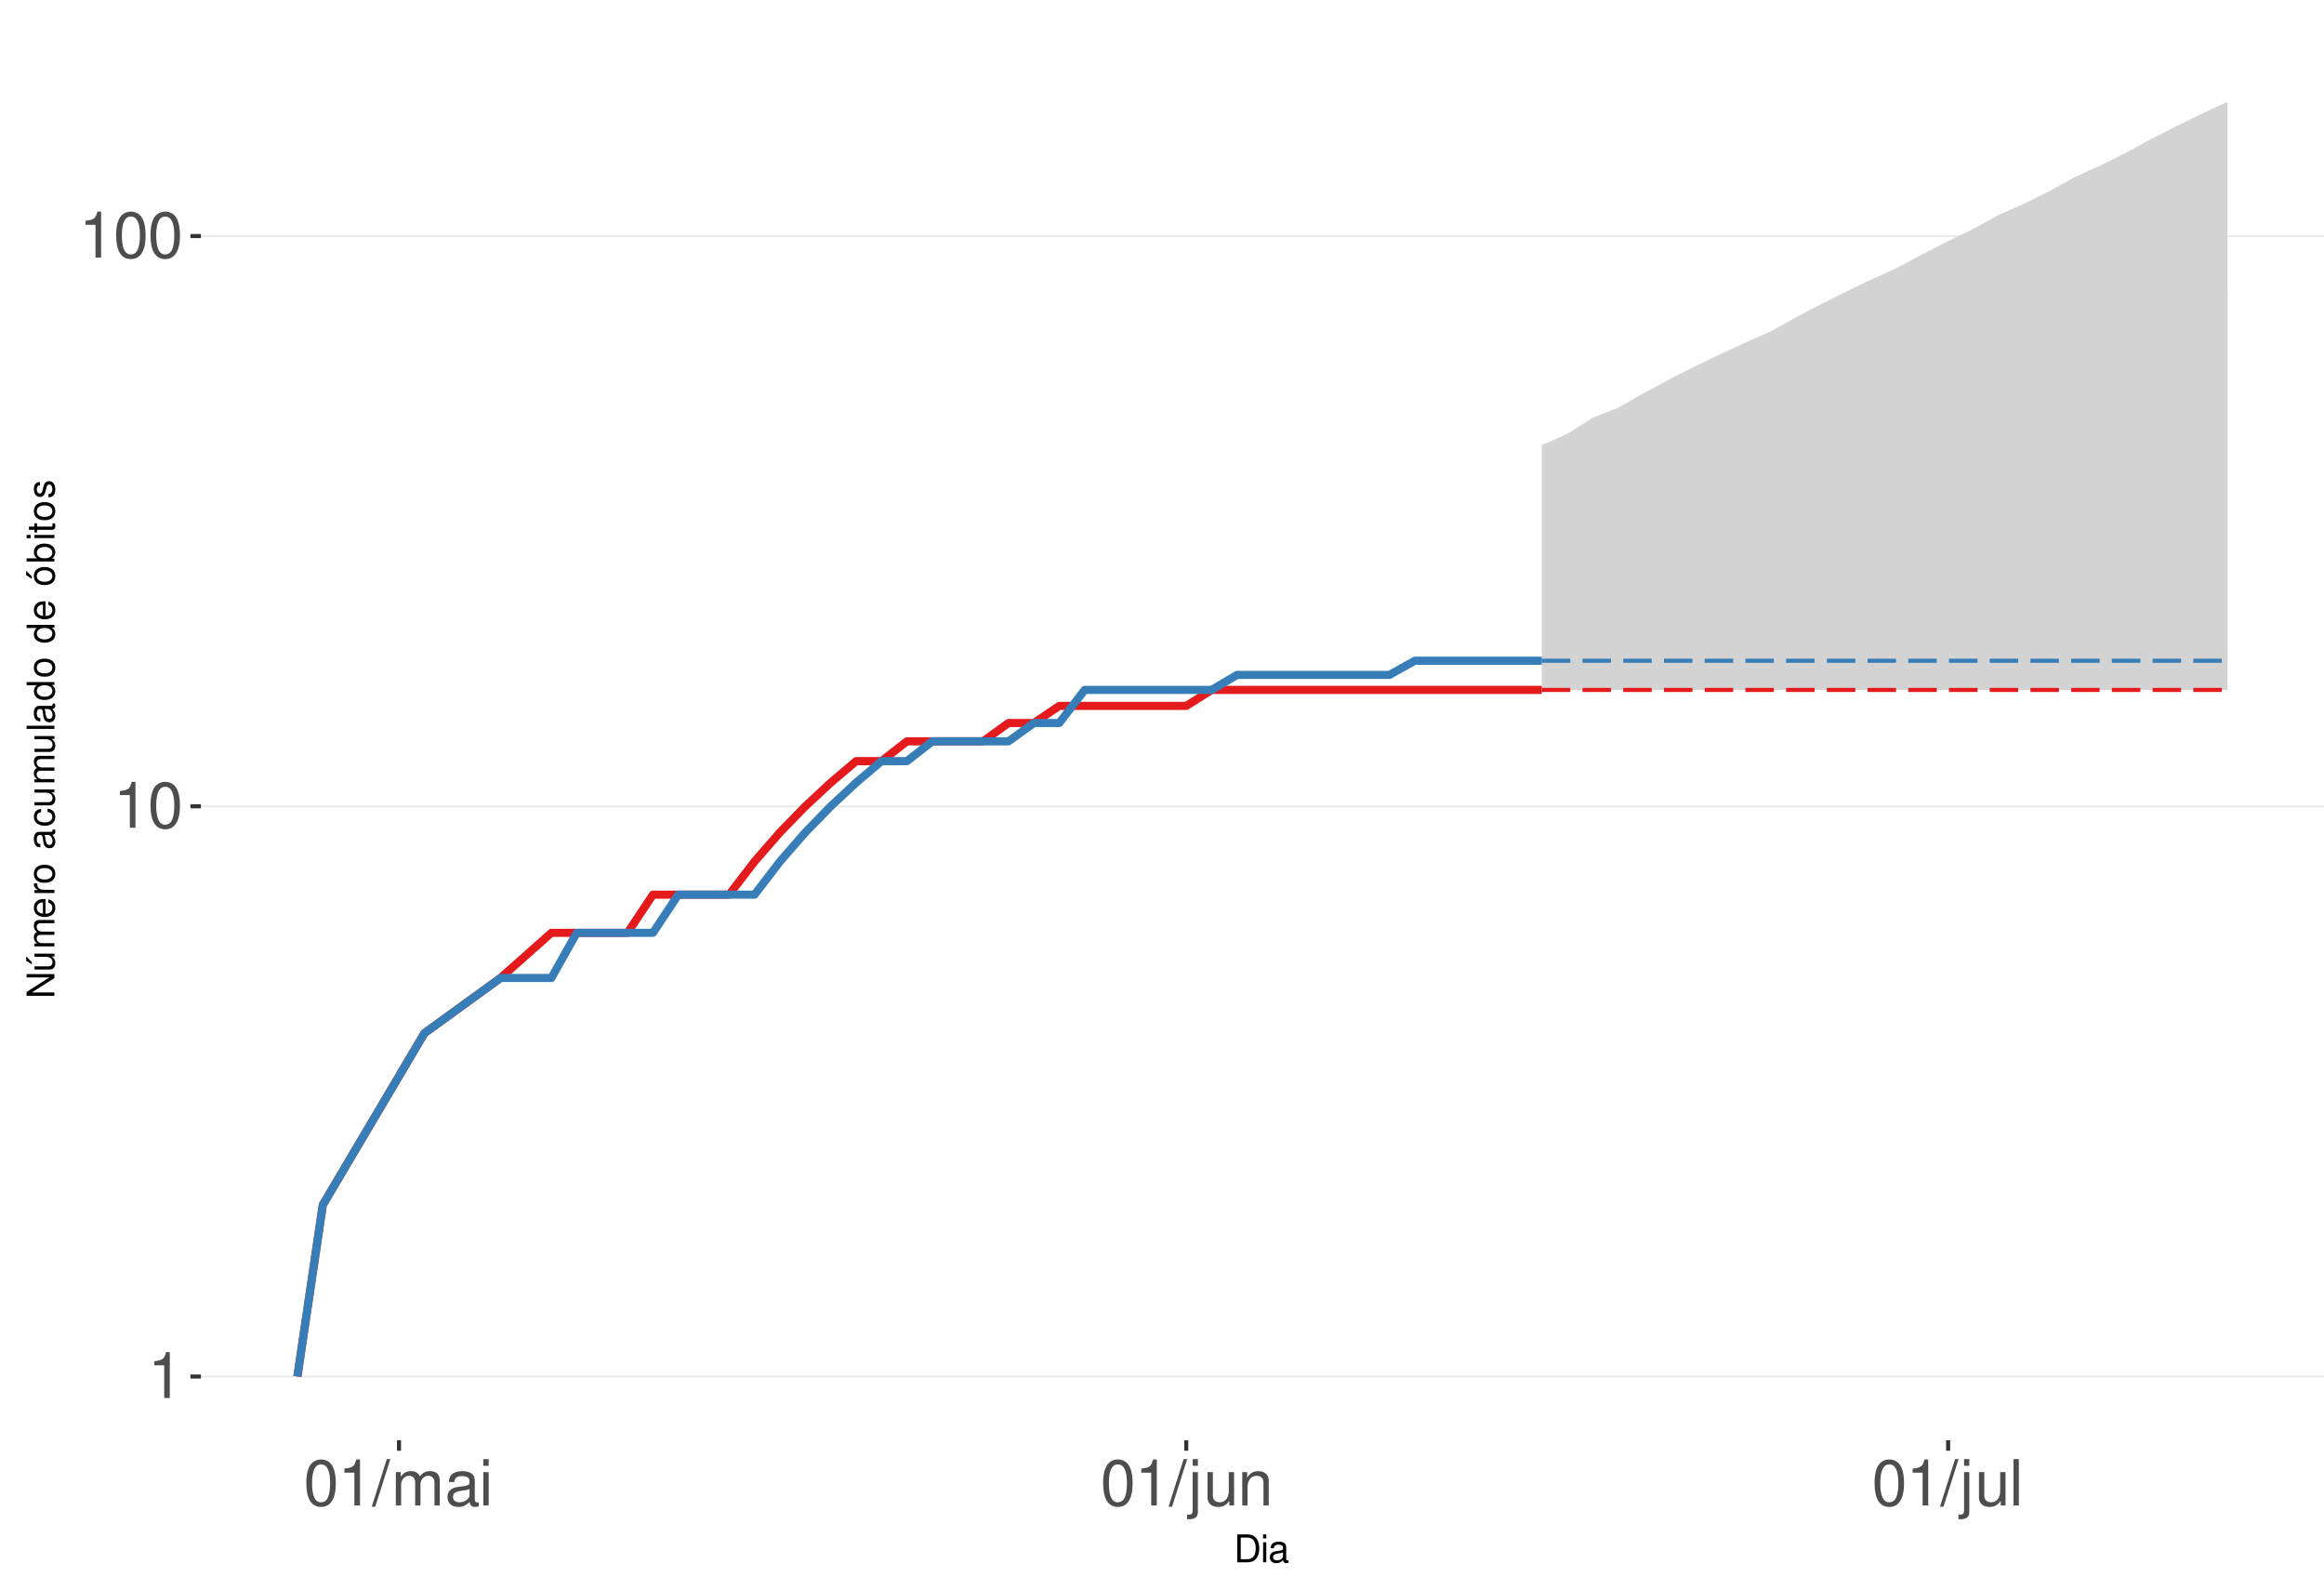
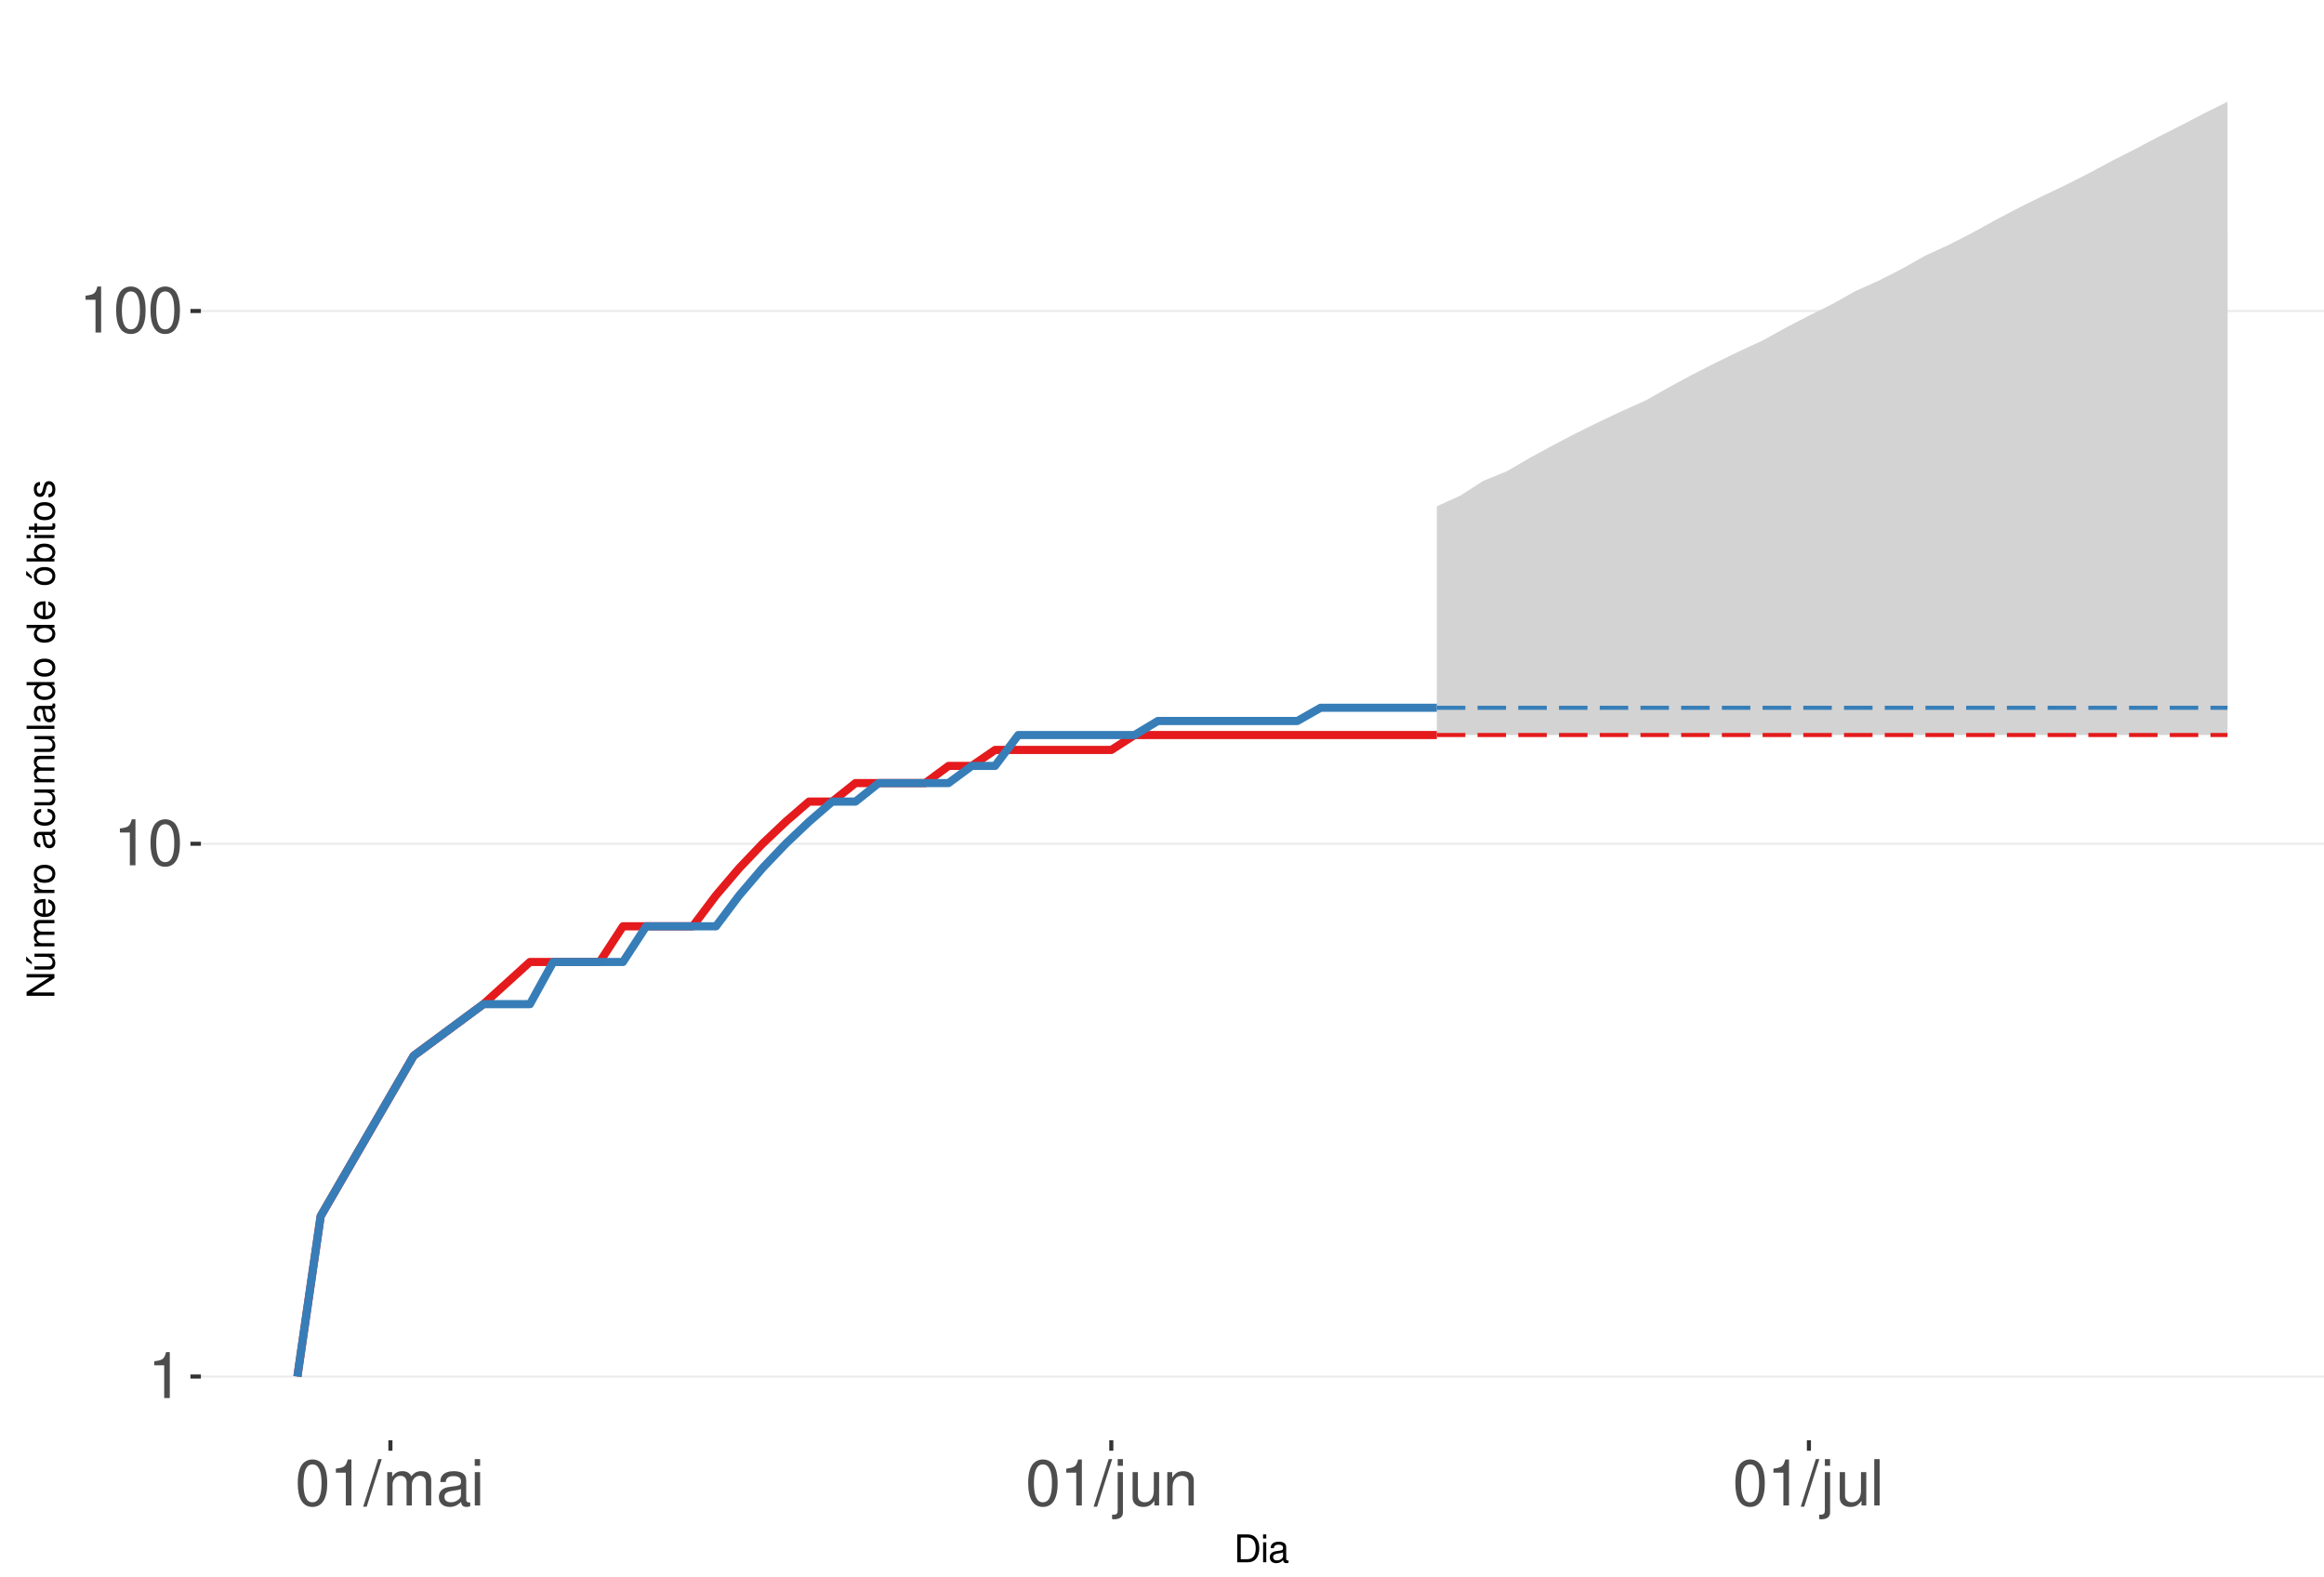
<svg xmlns="http://www.w3.org/2000/svg" xmlns:xlink="http://www.w3.org/1999/xlink" width="609pt" height="413pt" viewBox="0 0 609 413" version="1.1">
  <defs>
    <g>
      <symbol overflow="visible" id="glyph0-0">
        <path style="stroke:none;" d="" />
      </symbol>
      <symbol overflow="visible" id="glyph0-1">
        <path style="stroke:none;" d="M 4.312 -8.578 L 4.312 0 L 5.781 0 L 5.781 -12.047 L 4.812 -12.047 C 4.297 -10.188 3.969 -9.938 1.703 -9.641 L 1.703 -8.578 Z M 4.312 -8.578 " />
      </symbol>
      <symbol overflow="visible" id="glyph0-2">
        <path style="stroke:none;" d="M 4.578 -12.047 C 3.484 -12.047 2.484 -11.547 1.859 -10.734 C 1.094 -9.656 0.719 -8.062 0.719 -5.828 C 0.719 -1.766 2.047 0.391 4.578 0.391 C 7.078 0.391 8.438 -1.766 8.438 -5.734 C 8.438 -8.062 8.078 -9.625 7.297 -10.734 C 6.672 -11.562 5.703 -12.047 4.578 -12.047 Z M 4.578 -10.75 C 6.156 -10.75 6.953 -9.125 6.953 -5.859 C 6.953 -2.438 6.172 -0.828 4.547 -0.828 C 3 -0.828 2.219 -2.5 2.219 -5.812 C 2.219 -9.125 3 -10.75 4.578 -10.75 Z M 4.578 -10.75 " />
      </symbol>
      <symbol overflow="visible" id="glyph0-3">
        <path style="stroke:none;" d="M 3.812 -12.141 L -0.141 0.328 L 0.781 0.328 L 4.734 -12.141 Z M 3.812 -12.141 " />
      </symbol>
      <symbol overflow="visible" id="glyph0-4">
        <path style="stroke:none;" d="M 1.172 -8.734 L 1.172 0 L 2.562 0 L 2.562 -5.484 C 2.562 -6.75 3.484 -7.766 4.609 -7.766 C 5.641 -7.766 6.234 -7.125 6.234 -6.016 L 6.234 0 L 7.625 0 L 7.625 -5.484 C 7.625 -6.75 8.547 -7.766 9.672 -7.766 C 10.688 -7.766 11.297 -7.109 11.297 -6.016 L 11.297 0 L 12.688 0 L 12.688 -6.547 C 12.688 -8.109 11.797 -8.984 10.156 -8.984 C 9 -8.984 8.297 -8.625 7.484 -7.641 C 6.969 -8.578 6.266 -8.984 5.125 -8.984 C 3.969 -8.984 3.188 -8.547 2.453 -7.5 L 2.453 -8.734 Z M 1.172 -8.734 " />
      </symbol>
      <symbol overflow="visible" id="glyph0-5">
        <path style="stroke:none;" d="M 8.906 -0.812 C 8.766 -0.781 8.688 -0.781 8.609 -0.781 C 8.125 -0.781 7.859 -1.031 7.859 -1.469 L 7.859 -6.594 C 7.859 -8.141 6.734 -8.984 4.578 -8.984 C 3.297 -8.984 2.281 -8.609 1.688 -7.969 C 1.281 -7.516 1.109 -7.016 1.078 -6.141 L 2.484 -6.141 C 2.594 -7.219 3.234 -7.688 4.531 -7.688 C 5.797 -7.688 6.484 -7.234 6.484 -6.391 L 6.484 -6.031 C 6.469 -5.438 6.156 -5.219 5.031 -5.062 C 3.062 -4.812 2.766 -4.75 2.234 -4.531 C 1.219 -4.094 0.703 -3.328 0.703 -2.203 C 0.703 -0.609 1.797 0.391 3.562 0.391 C 4.656 0.391 5.547 0 6.531 -0.906 C 6.625 0 7.062 0.391 7.969 0.391 C 8.266 0.391 8.438 0.344 8.906 0.234 Z M 6.484 -2.75 C 6.484 -2.281 6.344 -2 5.922 -1.609 C 5.359 -1.094 4.688 -0.828 3.859 -0.828 C 2.781 -0.828 2.156 -1.344 2.156 -2.234 C 2.156 -3.141 2.75 -3.609 4.25 -3.828 C 5.734 -4.031 6.016 -4.094 6.484 -4.312 Z M 6.484 -2.75 " />
      </symbol>
      <symbol overflow="visible" id="glyph0-6">
        <path style="stroke:none;" d="M 2.5 -8.734 L 1.109 -8.734 L 1.109 0 L 2.5 0 Z M 2.5 -12.141 L 1.094 -12.141 L 1.094 -10.391 L 2.5 -10.391 Z M 2.5 -12.141 " />
      </symbol>
      <symbol overflow="visible" id="glyph0-7">
        <path style="stroke:none;" d="M 1.172 -8.734 L 1.172 1.266 C 1.172 2.125 0.906 2.422 0.031 2.422 C -0.062 2.422 -0.109 2.422 -0.297 2.406 L -0.297 3.578 C -0.141 3.609 -0.047 3.625 0.172 3.625 C 1.734 3.625 2.547 3.016 2.547 1.812 L 2.547 -8.734 Z M 2.547 -12.141 L 1.172 -12.141 L 1.172 -10.391 L 2.547 -10.391 Z M 2.547 -12.141 " />
      </symbol>
      <symbol overflow="visible" id="glyph0-8">
        <path style="stroke:none;" d="M 8.031 0 L 8.031 -8.734 L 6.641 -8.734 L 6.641 -3.781 C 6.641 -2 5.719 -0.828 4.266 -0.828 C 3.172 -0.828 2.469 -1.5 2.469 -2.547 L 2.469 -8.734 L 1.078 -8.734 L 1.078 -2 C 1.078 -0.547 2.172 0.391 3.859 0.391 C 5.141 0.391 5.969 -0.062 6.781 -1.219 L 6.781 0 Z M 8.031 0 " />
      </symbol>
      <symbol overflow="visible" id="glyph0-9">
        <path style="stroke:none;" d="M 1.172 -8.734 L 1.172 0 L 2.562 0 L 2.562 -4.812 C 2.562 -6.594 3.5 -7.766 4.938 -7.766 C 6.031 -7.766 6.734 -7.094 6.734 -6.047 L 6.734 0 L 8.109 0 L 8.109 -6.594 C 8.109 -8.047 7.031 -8.984 5.344 -8.984 C 4.047 -8.984 3.219 -8.484 2.453 -7.266 L 2.453 -8.734 Z M 1.172 -8.734 " />
      </symbol>
      <symbol overflow="visible" id="glyph0-10">
        <path style="stroke:none;" d="M 2.531 -12.141 L 1.125 -12.141 L 1.125 0 L 2.531 0 Z M 2.531 -12.141 " />
      </symbol>
      <symbol overflow="visible" id="glyph1-0">
        <path style="stroke:none;" d="" />
      </symbol>
      <symbol overflow="visible" id="glyph1-1">
        <path style="stroke:none;" d="M 0.891 0 L 3.703 0 C 5.547 0 6.672 -1.375 6.672 -3.656 C 6.672 -5.906 5.547 -7.297 3.703 -7.297 L 0.891 -7.297 Z M 1.812 -0.812 L 1.812 -6.469 L 3.547 -6.469 C 4.984 -6.469 5.734 -5.5 5.734 -3.641 C 5.734 -1.797 4.984 -0.812 3.547 -0.812 Z M 1.812 -0.812 " />
      </symbol>
      <symbol overflow="visible" id="glyph1-2">
        <path style="stroke:none;" d="M 1.5 -5.234 L 0.672 -5.234 L 0.672 0 L 1.5 0 Z M 1.5 -7.297 L 0.656 -7.297 L 0.656 -6.234 L 1.5 -6.234 Z M 1.5 -7.297 " />
      </symbol>
      <symbol overflow="visible" id="glyph1-3">
        <path style="stroke:none;" d="M 5.344 -0.484 C 5.266 -0.469 5.219 -0.469 5.172 -0.469 C 4.875 -0.469 4.719 -0.625 4.719 -0.875 L 4.719 -3.953 C 4.719 -4.891 4.047 -5.391 2.75 -5.391 C 1.984 -5.391 1.375 -5.172 1.016 -4.781 C 0.766 -4.516 0.672 -4.203 0.656 -3.688 L 1.484 -3.688 C 1.562 -4.328 1.938 -4.625 2.719 -4.625 C 3.484 -4.625 3.891 -4.344 3.891 -3.844 L 3.891 -3.625 C 3.875 -3.266 3.703 -3.125 3.016 -3.047 C 1.844 -2.891 1.656 -2.844 1.344 -2.719 C 0.734 -2.453 0.422 -2 0.422 -1.312 C 0.422 -0.375 1.078 0.234 2.141 0.234 C 2.797 0.234 3.328 0 3.922 -0.547 C 3.984 0 4.234 0.234 4.781 0.234 C 4.953 0.234 5.062 0.203 5.344 0.141 Z M 3.891 -1.656 C 3.891 -1.375 3.812 -1.203 3.562 -0.969 C 3.219 -0.656 2.812 -0.5 2.312 -0.5 C 1.672 -0.5 1.297 -0.812 1.297 -1.344 C 1.297 -1.891 1.656 -2.172 2.547 -2.297 C 3.438 -2.422 3.609 -2.453 3.891 -2.594 Z M 3.891 -1.656 " />
      </symbol>
      <symbol overflow="visible" id="glyph2-0">
        <path style="stroke:none;" d="" />
      </symbol>
      <symbol overflow="visible" id="glyph2-1">
        <path style="stroke:none;" d="M -7.297 -6.453 L -7.297 -5.578 L -1.328 -5.578 L -7.297 -1.766 L -7.297 -0.766 L 0 -0.766 L 0 -1.641 L -5.906 -1.641 L 0 -5.406 L 0 -6.453 Z M -7.297 -6.453 " />
      </symbol>
      <symbol overflow="visible" id="glyph2-2">
        <path style="stroke:none;" d="M 0 -4.812 L -5.234 -4.812 L -5.234 -3.984 L -2.266 -3.984 C -1.203 -3.984 -0.5 -3.438 -0.5 -2.562 C -0.5 -1.906 -0.906 -1.484 -1.531 -1.484 L -5.234 -1.484 L -5.234 -0.656 L -1.203 -0.656 C -0.328 -0.656 0.234 -1.297 0.234 -2.312 C 0.234 -3.094 -0.047 -3.578 -0.734 -4.062 L 0 -4.062 Z M -7.406 -2.953 L -5.922 -2 L -5.922 -2.594 L -7.406 -4.094 Z M -7.406 -2.953 " />
      </symbol>
      <symbol overflow="visible" id="glyph2-3">
        <path style="stroke:none;" d="M -5.234 -0.703 L 0 -0.703 L 0 -1.547 L -3.297 -1.547 C -4.047 -1.547 -4.656 -2.094 -4.656 -2.766 C -4.656 -3.391 -4.281 -3.734 -3.609 -3.734 L 0 -3.734 L 0 -4.578 L -3.297 -4.578 C -4.047 -4.578 -4.656 -5.125 -4.656 -5.812 C -4.656 -6.422 -4.266 -6.781 -3.609 -6.781 L 0 -6.781 L 0 -7.625 L -3.938 -7.625 C -4.875 -7.625 -5.391 -7.078 -5.391 -6.094 C -5.391 -5.406 -5.188 -4.984 -4.594 -4.484 C -5.156 -4.188 -5.391 -3.766 -5.391 -3.078 C -5.391 -2.375 -5.125 -1.906 -4.5 -1.469 L -5.234 -1.469 Z M -5.234 -0.703 " />
      </symbol>
      <symbol overflow="visible" id="glyph2-4">
        <path style="stroke:none;" d="M -2.344 -5.125 C -3.141 -5.125 -3.625 -5.062 -4.016 -4.922 C -4.875 -4.578 -5.391 -3.781 -5.391 -2.797 C -5.391 -1.344 -4.281 -0.406 -2.547 -0.406 C -0.812 -0.406 0.234 -1.297 0.234 -2.781 C 0.234 -3.984 -0.453 -4.812 -1.594 -5.016 L -1.594 -4.188 C -0.906 -3.953 -0.547 -3.484 -0.547 -2.812 C -0.547 -2.281 -0.781 -1.828 -1.219 -1.547 C -1.516 -1.344 -1.812 -1.281 -2.344 -1.266 Z M -3.016 -1.297 C -3.984 -1.359 -4.625 -1.953 -4.625 -2.797 C -4.625 -3.641 -3.953 -4.234 -3.016 -4.234 Z M -3.016 -1.297 " />
      </symbol>
      <symbol overflow="visible" id="glyph2-5">
        <path style="stroke:none;" d="M -5.234 -0.688 L 0 -0.688 L 0 -1.531 L -2.719 -1.531 C -3.984 -1.547 -4.547 -2.062 -4.516 -3.203 L -5.359 -3.203 C -5.375 -3.062 -5.391 -2.984 -5.391 -2.891 C -5.391 -2.344 -5.062 -1.938 -4.297 -1.453 L -5.234 -1.453 Z M -5.234 -0.688 " />
      </symbol>
      <symbol overflow="visible" id="glyph2-6">
        <path style="stroke:none;" d="M -5.391 -2.719 C -5.391 -1.234 -4.344 -0.359 -2.578 -0.359 C -0.812 -0.359 0.234 -1.234 0.234 -2.734 C 0.234 -4.203 -0.812 -5.094 -2.547 -5.094 C -4.359 -5.094 -5.391 -4.234 -5.391 -2.719 Z M -4.625 -2.734 C -4.625 -3.672 -3.844 -4.234 -2.547 -4.234 C -1.312 -4.234 -0.547 -3.656 -0.547 -2.734 C -0.547 -1.797 -1.312 -1.234 -2.578 -1.234 C -3.844 -1.234 -4.625 -1.797 -4.625 -2.734 Z M -4.625 -2.734 " />
      </symbol>
      <symbol overflow="visible" id="glyph2-7">
        <path style="stroke:none;" d="" />
      </symbol>
      <symbol overflow="visible" id="glyph2-8">
        <path style="stroke:none;" d="M -0.484 -5.344 C -0.469 -5.266 -0.469 -5.219 -0.469 -5.172 C -0.469 -4.875 -0.625 -4.719 -0.875 -4.719 L -3.953 -4.719 C -4.891 -4.719 -5.391 -4.047 -5.391 -2.75 C -5.391 -1.984 -5.172 -1.375 -4.781 -1.016 C -4.516 -0.766 -4.203 -0.672 -3.688 -0.656 L -3.688 -1.484 C -4.328 -1.562 -4.625 -1.938 -4.625 -2.719 C -4.625 -3.484 -4.344 -3.891 -3.844 -3.891 L -3.625 -3.891 C -3.266 -3.875 -3.125 -3.703 -3.047 -3.016 C -2.891 -1.844 -2.844 -1.656 -2.719 -1.344 C -2.453 -0.734 -2 -0.422 -1.312 -0.422 C -0.375 -0.422 0.234 -1.078 0.234 -2.141 C 0.234 -2.797 0 -3.328 -0.547 -3.922 C 0 -3.984 0.234 -4.234 0.234 -4.781 C 0.234 -4.953 0.203 -5.062 0.141 -5.344 Z M -1.656 -3.891 C -1.375 -3.891 -1.203 -3.812 -0.969 -3.562 C -0.656 -3.219 -0.5 -2.812 -0.5 -2.312 C -0.5 -1.672 -0.812 -1.297 -1.344 -1.297 C -1.891 -1.297 -2.172 -1.656 -2.297 -2.547 C -2.422 -3.438 -2.453 -3.609 -2.594 -3.891 Z M -1.656 -3.891 " />
      </symbol>
      <symbol overflow="visible" id="glyph2-9">
        <path style="stroke:none;" d="M -3.484 -4.703 C -3.984 -4.672 -4.312 -4.562 -4.609 -4.359 C -5.094 -4 -5.391 -3.375 -5.391 -2.641 C -5.391 -1.219 -4.266 -0.312 -2.531 -0.312 C -0.844 -0.312 0.234 -1.203 0.234 -2.625 C 0.234 -3.875 -0.516 -4.672 -1.797 -4.766 L -1.797 -3.938 C -0.953 -3.797 -0.547 -3.359 -0.547 -2.656 C -0.547 -1.734 -1.297 -1.188 -2.531 -1.188 C -3.844 -1.188 -4.625 -1.719 -4.625 -2.625 C -4.625 -3.328 -4.203 -3.766 -3.484 -3.875 Z M -3.484 -4.703 " />
      </symbol>
      <symbol overflow="visible" id="glyph2-10">
        <path style="stroke:none;" d="M 0 -4.812 L -5.234 -4.812 L -5.234 -3.984 L -2.266 -3.984 C -1.203 -3.984 -0.5 -3.438 -0.5 -2.562 C -0.5 -1.906 -0.906 -1.484 -1.531 -1.484 L -5.234 -1.484 L -5.234 -0.656 L -1.203 -0.656 C -0.328 -0.656 0.234 -1.297 0.234 -2.312 C 0.234 -3.094 -0.047 -3.578 -0.734 -4.062 L 0 -4.062 Z M 0 -4.812 " />
      </symbol>
      <symbol overflow="visible" id="glyph2-11">
        <path style="stroke:none;" d="M -7.297 -1.516 L -7.297 -0.688 L 0 -0.688 L 0 -1.516 Z M -7.297 -1.516 " />
      </symbol>
      <symbol overflow="visible" id="glyph2-12">
        <path style="stroke:none;" d="M -7.297 -4.953 L -7.297 -4.125 L -4.578 -4.125 C -5.109 -3.766 -5.391 -3.203 -5.391 -2.516 C -5.391 -1.156 -4.297 -0.266 -2.625 -0.266 C -0.859 -0.266 0.234 -1.125 0.234 -2.547 C 0.234 -3.266 -0.047 -3.766 -0.688 -4.203 L 0 -4.203 L 0 -4.953 Z M -4.609 -2.656 C -4.609 -3.547 -3.812 -4.125 -2.562 -4.125 C -1.344 -4.125 -0.547 -3.547 -0.547 -2.656 C -0.547 -1.734 -1.359 -1.125 -2.578 -1.125 C -3.797 -1.125 -4.609 -1.734 -4.609 -2.656 Z M -4.609 -2.656 " />
      </symbol>
      <symbol overflow="visible" id="glyph2-13">
        <path style="stroke:none;" d="M -5.391 -2.719 C -5.391 -1.234 -4.344 -0.359 -2.578 -0.359 C -0.812 -0.359 0.234 -1.234 0.234 -2.734 C 0.234 -4.203 -0.812 -5.094 -2.547 -5.094 C -4.359 -5.094 -5.391 -4.234 -5.391 -2.719 Z M -4.625 -2.734 C -4.625 -3.672 -3.844 -4.234 -2.547 -4.234 C -1.312 -4.234 -0.547 -3.656 -0.547 -2.734 C -0.547 -1.797 -1.312 -1.234 -2.578 -1.234 C -3.844 -1.234 -4.625 -1.797 -4.625 -2.734 Z M -7.406 -2.984 L -5.922 -2.016 L -5.922 -2.625 L -7.406 -4.109 Z M -7.406 -2.984 " />
      </symbol>
      <symbol overflow="visible" id="glyph2-14">
        <path style="stroke:none;" d="M -7.297 -0.547 L 0 -0.547 L 0 -1.297 L -0.672 -1.297 C -0.062 -1.688 0.234 -2.219 0.234 -2.953 C 0.234 -4.328 -0.906 -5.234 -2.641 -5.234 C -4.344 -5.234 -5.391 -4.375 -5.391 -2.984 C -5.391 -2.266 -5.125 -1.766 -4.531 -1.375 L -7.297 -1.375 Z M -4.609 -2.828 C -4.609 -3.766 -3.797 -4.359 -2.547 -4.359 C -1.359 -4.359 -0.547 -3.734 -0.547 -2.828 C -0.547 -1.938 -1.344 -1.375 -2.578 -1.375 C -3.812 -1.375 -4.609 -1.938 -4.609 -2.828 Z M -4.609 -2.828 " />
      </symbol>
      <symbol overflow="visible" id="glyph2-15">
        <path style="stroke:none;" d="M -5.234 -1.5 L -5.234 -0.672 L 0 -0.672 L 0 -1.5 Z M -7.297 -1.5 L -7.297 -0.656 L -6.234 -0.656 L -6.234 -1.5 Z M -7.297 -1.5 " />
      </symbol>
      <symbol overflow="visible" id="glyph2-16">
        <path style="stroke:none;" d="M -5.234 -2.547 L -5.234 -1.688 L -6.688 -1.688 L -6.688 -0.844 L -5.234 -0.844 L -5.234 -0.141 L -4.562 -0.141 L -4.562 -0.844 L -0.594 -0.844 C -0.062 -0.844 0.234 -1.203 0.234 -1.859 C 0.234 -2.078 0.203 -2.266 0.156 -2.547 L -0.547 -2.547 C -0.516 -2.422 -0.5 -2.312 -0.5 -2.141 C -0.5 -1.781 -0.594 -1.688 -0.969 -1.688 L -4.562 -1.688 L -4.562 -2.547 Z M -5.234 -2.547 " />
      </symbol>
      <symbol overflow="visible" id="glyph2-17">
        <path style="stroke:none;" d="M -3.781 -4.375 C -4.812 -4.375 -5.391 -3.688 -5.391 -2.484 C -5.391 -1.266 -4.766 -0.469 -3.797 -0.469 C -2.969 -0.469 -2.578 -0.891 -2.281 -2.125 L -2.094 -2.906 C -1.953 -3.484 -1.734 -3.719 -1.375 -3.719 C -0.875 -3.719 -0.547 -3.234 -0.547 -2.5 C -0.547 -2.047 -0.672 -1.672 -0.891 -1.453 C -1.047 -1.328 -1.188 -1.266 -1.562 -1.219 L -1.562 -0.344 C -0.344 -0.375 0.234 -1.062 0.234 -2.438 C 0.234 -3.75 -0.422 -4.594 -1.438 -4.594 C -2.203 -4.594 -2.641 -4.156 -2.891 -3.109 L -3.078 -2.312 C -3.234 -1.625 -3.453 -1.344 -3.828 -1.344 C -4.312 -1.344 -4.625 -1.766 -4.625 -2.453 C -4.625 -3.125 -4.328 -3.484 -3.781 -3.5 Z M -3.781 -4.375 " />
      </symbol>
    </g>
    <clipPath id="clip1">
      <path d="M 52.645 9.961 L 609 9.961 L 609 377.328 L 52.645 377.328 Z M 52.645 9.961 " />
    </clipPath>
    <clipPath id="clip2">
      <path d="M 52.645 360 L 609 360 L 609 361 L 52.645 361 Z M 52.645 360 " />
    </clipPath>
    <clipPath id="clip3">
-       <path d="M 52.645 210 L 609 210 L 609 212 L 52.645 212 Z M 52.645 210 " />
+       <path d="M 52.645 220 L 609 220 L 609 222 L 52.645 222 Z M 52.645 220 " />
    </clipPath>
    <clipPath id="clip4">
-       <path d="M 52.645 61 L 609 61 L 609 63 L 52.645 63 Z M 52.645 61 " />
+       <path d="M 52.645 81 L 609 81 L 609 82 L 52.645 82 Z M 52.645 81 " />
    </clipPath>
  </defs>
  <g id="surface250">
    <rect x="0" y="0" width="609" height="413" style="fill:rgb(100%,100%,100%);fill-opacity:1;stroke:none;" />
    <rect x="0" y="0" width="609" height="413" style="fill:rgb(100%,100%,100%);fill-opacity:1;stroke:none;" />
    <path style="fill:none;stroke-width:1.067;stroke-linecap:round;stroke-linejoin:round;stroke:rgb(100%,100%,100%);stroke-opacity:1;stroke-miterlimit:10;" d="M 0 413 L 609 413 L 609 0 L 0 0 Z M 0 413 " />
    <g clip-path="url(#clip1)" clip-rule="nonzero">
      <path style=" stroke:none;fill-rule:nonzero;fill:rgb(100%,100%,100%);fill-opacity:1;" d="M 52.645 377.328 L 609 377.328 L 609 9.961 L 52.645 9.961 Z M 52.645 377.328 " />
    </g>
    <g clip-path="url(#clip2)" clip-rule="nonzero">
      <path style="fill:none;stroke-width:0.533;stroke-linecap:butt;stroke-linejoin:round;stroke:rgb(92.157%,92.157%,92.157%);stroke-opacity:1;stroke-miterlimit:10;" d="M 52.645 360.629 L 609 360.629 " />
    </g>
    <g clip-path="url(#clip3)" clip-rule="nonzero">
-       <path style="fill:none;stroke-width:0.533;stroke-linecap:butt;stroke-linejoin:round;stroke:rgb(92.157%,92.157%,92.157%);stroke-opacity:1;stroke-miterlimit:10;" d="M 52.645 211.238 L 609 211.238 " />
+       <path style="fill:none;stroke-width:0.533;stroke-linecap:butt;stroke-linejoin:round;stroke:rgb(92.157%,92.157%,92.157%);stroke-opacity:1;stroke-miterlimit:10;" d="M 52.645 221.051 L 609 221.051 " />
    </g>
    <g clip-path="url(#clip4)" clip-rule="nonzero">
-       <path style="fill:none;stroke-width:0.533;stroke-linecap:butt;stroke-linejoin:round;stroke:rgb(92.157%,92.157%,92.157%);stroke-opacity:1;stroke-miterlimit:10;" d="M 52.645 61.848 L 609 61.848 " />
-     </g>
-     <path style=" stroke:none;fill-rule:nonzero;fill:rgb(82.745%,82.745%,82.745%);fill-opacity:1;" d="M 404.027 116.605 L 410.684 113.652 L 417.336 109.469 L 423.992 106.82 L 430.648 103.039 L 437.301 99.465 L 443.957 96.078 L 450.613 92.863 L 457.266 89.797 L 463.922 86.867 L 470.578 83.16 L 477.23 79.652 L 483.887 76.324 L 490.543 73.16 L 497.195 70.141 L 503.852 66.555 L 510.508 63.156 L 517.16 59.93 L 523.816 56.258 L 530.473 53.348 L 537.125 50.02 L 543.781 46.34 L 550.438 43.344 L 557.09 40.016 L 563.746 36.41 L 570.402 32.996 L 577.055 29.75 L 583.711 26.66 L 583.711 180.746 L 404.027 180.746 Z M 404.027 116.605 " />
-     <path style=" stroke:none;fill-rule:nonzero;fill:rgb(82.745%,82.745%,82.745%);fill-opacity:1;" d="M 404.027 173.102 L 410.684 163.102 L 417.336 151.789 L 423.992 144.438 L 430.648 135.773 L 437.301 129.961 L 443.957 122.938 L 450.613 118.129 L 457.266 113.652 L 463.922 108.129 L 470.578 104.273 L 477.23 100.633 L 483.887 97.188 L 490.543 93.918 L 497.195 90.801 L 503.852 87.828 L 510.508 84.988 L 517.16 82.266 L 523.816 79.652 L 530.473 78.805 L 537.125 78.805 L 543.781 77.969 L 557.09 77.969 L 563.746 77.141 L 583.711 77.141 L 583.711 173.102 Z M 404.027 173.102 " />
-     <path style="fill:none;stroke-width:2.134;stroke-linecap:butt;stroke-linejoin:round;stroke:rgb(89.412%,10.196%,10.98%);stroke-opacity:1;stroke-miterlimit:10;" d="M 77.934 360.629 L 84.59 315.66 L 111.207 270.688 L 131.172 256.211 L 144.484 244.383 L 164.449 244.383 L 171.102 234.379 L 191.066 234.379 L 197.723 225.715 L 204.379 218.074 L 211.035 211.238 L 217.688 205.055 L 224.344 199.41 L 231 199.41 L 237.652 194.215 L 257.617 194.215 L 264.273 189.41 L 270.93 189.41 L 277.582 184.934 L 310.859 184.934 L 317.512 180.746 L 404.027 180.746 " />
-     <path style="fill:none;stroke-width:1.067;stroke-linecap:butt;stroke-linejoin:round;stroke:rgb(89.412%,10.196%,10.98%);stroke-opacity:1;stroke-dasharray:7.469,3.201;stroke-miterlimit:10;" d="M 404.027 180.746 L 583.711 180.746 " />
-     <path style="fill:none;stroke-width:2.134;stroke-linecap:butt;stroke-linejoin:round;stroke:rgb(21.569%,49.412%,72.157%);stroke-opacity:1;stroke-miterlimit:10;" d="M 77.934 360.629 L 84.59 315.66 L 111.207 270.688 L 131.172 256.211 L 144.484 256.211 L 151.137 244.383 L 171.102 244.383 L 177.758 234.379 L 197.723 234.379 L 204.379 225.715 L 211.035 218.074 L 217.688 211.238 L 224.344 205.055 L 231 199.41 L 237.652 199.41 L 244.309 194.215 L 264.273 194.215 L 270.93 189.41 L 277.582 189.41 L 284.238 180.746 L 317.512 180.746 L 324.168 176.812 L 364.098 176.812 L 370.754 173.102 L 404.027 173.102 " />
-     <path style="fill:none;stroke-width:1.067;stroke-linecap:butt;stroke-linejoin:round;stroke:rgb(21.569%,49.412%,72.157%);stroke-opacity:1;stroke-dasharray:7.469,3.201;stroke-miterlimit:10;" d="M 404.027 173.102 L 583.711 173.102 " />
+       <path style="fill:none;stroke-width:0.533;stroke-linecap:butt;stroke-linejoin:round;stroke:rgb(92.157%,92.157%,92.157%);stroke-opacity:1;stroke-miterlimit:10;" d="M 52.645 81.473 L 609 81.473 " />
+     </g>
+     <path style=" stroke:none;fill-rule:nonzero;fill:rgb(82.745%,82.745%,82.745%);fill-opacity:1;" d="M 376.523 132.633 L 382.617 129.879 L 388.711 125.965 L 394.805 123.492 L 400.898 119.957 L 406.992 116.621 L 413.086 113.457 L 419.18 110.449 L 425.273 107.586 L 431.367 104.852 L 437.461 101.387 L 443.555 98.109 L 449.648 95 L 455.742 92.043 L 461.836 89.223 L 467.93 85.871 L 474.023 82.699 L 480.117 79.68 L 486.211 76.25 L 492.305 73.531 L 498.398 70.422 L 504.492 66.984 L 510.586 64.188 L 516.68 61.078 L 522.773 57.707 L 528.867 54.516 L 534.961 51.484 L 541.055 48.598 L 547.148 45.508 L 553.242 42.246 L 559.336 39.152 L 565.43 35.922 L 571.523 32.855 L 577.617 29.68 L 583.711 26.66 L 583.711 192.562 L 376.523 192.562 Z M 376.523 132.633 " />
+     <path style=" stroke:none;fill-rule:nonzero;fill:rgb(82.745%,82.745%,82.745%);fill-opacity:1;" d="M 376.523 185.422 L 382.617 170.562 L 388.711 158.637 L 394.805 148.68 L 400.898 140.125 L 406.992 132.633 L 413.086 125.965 L 419.18 119.957 L 425.273 114.492 L 431.367 109.48 L 437.461 104.852 L 443.555 100.551 L 449.648 96.535 L 455.742 92.77 L 461.836 89.914 L 467.93 86.527 L 474.023 83.32 L 480.117 80.871 L 486.211 77.941 L 492.305 75.695 L 498.398 73 L 504.492 70.93 L 510.586 68.434 L 516.68 66.508 L 522.773 64.645 L 528.867 63.281 L 534.961 62.391 L 541.055 61.949 L 547.148 61.949 L 553.242 61.512 L 559.336 61.512 L 565.43 61.078 L 571.523 61.078 L 577.617 60.645 L 583.711 60.645 L 583.711 185.422 Z M 376.523 185.422 " />
+     <path style="fill:none;stroke-width:2.134;stroke-linecap:butt;stroke-linejoin:round;stroke:rgb(89.412%,10.196%,10.98%);stroke-opacity:1;stroke-miterlimit:10;" d="M 77.934 360.629 L 84.027 318.613 L 108.402 276.594 L 126.684 263.07 L 138.871 252.016 L 157.152 252.016 L 163.246 242.672 L 181.527 242.672 L 187.621 234.578 L 193.715 227.438 L 199.809 221.051 L 205.902 215.273 L 211.996 210 L 218.09 210 L 224.184 205.148 L 242.465 205.148 L 248.559 200.656 L 254.652 200.656 L 260.746 196.473 L 291.215 196.473 L 297.309 192.562 L 376.523 192.562 " />
+     <path style="fill:none;stroke-width:1.067;stroke-linecap:butt;stroke-linejoin:round;stroke:rgb(89.412%,10.196%,10.98%);stroke-opacity:1;stroke-dasharray:7.469,3.201;stroke-miterlimit:10;" d="M 376.523 192.562 L 583.711 192.562 " />
+     <path style="fill:none;stroke-width:2.134;stroke-linecap:butt;stroke-linejoin:round;stroke:rgb(21.569%,49.412%,72.157%);stroke-opacity:1;stroke-miterlimit:10;" d="M 77.934 360.629 L 84.027 318.613 L 108.402 276.594 L 126.684 263.07 L 138.871 263.07 L 144.965 252.016 L 163.246 252.016 L 169.34 242.672 L 187.621 242.672 L 193.715 234.578 L 199.809 227.438 L 205.902 221.051 L 211.996 215.273 L 218.09 210 L 224.184 210 L 230.277 205.148 L 248.559 205.148 L 254.652 200.656 L 260.746 200.656 L 266.84 192.562 L 297.309 192.562 L 303.402 188.887 L 339.965 188.887 L 346.059 185.422 L 376.523 185.422 " />
+     <path style="fill:none;stroke-width:1.067;stroke-linecap:butt;stroke-linejoin:round;stroke:rgb(21.569%,49.412%,72.157%);stroke-opacity:1;stroke-dasharray:7.469,3.201;stroke-miterlimit:10;" d="M 376.523 185.422 L 583.711 185.422 " />
    <g style="fill:rgb(30.196%,30.196%,30.196%);fill-opacity:1;">
      <use xlink:href="#glyph0-1" x="38.715" y="366.267" />
    </g>
    <g style="fill:rgb(30.196%,30.196%,30.196%);fill-opacity:1;">
-       <use xlink:href="#glyph0-1" x="29.715" y="216.876" />
-       <use xlink:href="#glyph0-2" x="38.715" y="216.876" />
-     </g>
-     <g style="fill:rgb(30.196%,30.196%,30.196%);fill-opacity:1;">
-       <use xlink:href="#glyph0-1" x="20.715" y="67.485" />
-       <use xlink:href="#glyph0-2" x="29.715" y="67.485" />
-       <use xlink:href="#glyph0-2" x="38.715" y="67.485" />
+       <use xlink:href="#glyph0-1" x="29.715" y="226.688" />
+       <use xlink:href="#glyph0-2" x="38.715" y="226.688" />
+     </g>
+     <g style="fill:rgb(30.196%,30.196%,30.196%);fill-opacity:1;">
+       <use xlink:href="#glyph0-1" x="20.715" y="87.11" />
+       <use xlink:href="#glyph0-2" x="29.715" y="87.11" />
+       <use xlink:href="#glyph0-2" x="38.715" y="87.11" />
    </g>
    <path style="fill:none;stroke-width:1.067;stroke-linecap:butt;stroke-linejoin:round;stroke:rgb(20%,20%,20%);stroke-opacity:1;stroke-miterlimit:10;" d="M 49.906 360.629 L 52.645 360.629 " />
-     <path style="fill:none;stroke-width:1.067;stroke-linecap:butt;stroke-linejoin:round;stroke:rgb(20%,20%,20%);stroke-opacity:1;stroke-miterlimit:10;" d="M 49.906 211.238 L 52.645 211.238 " />
-     <path style="fill:none;stroke-width:1.067;stroke-linecap:butt;stroke-linejoin:round;stroke:rgb(20%,20%,20%);stroke-opacity:1;stroke-miterlimit:10;" d="M 49.906 61.848 L 52.645 61.848 " />
-     <path style="fill:none;stroke-width:1.067;stroke-linecap:butt;stroke-linejoin:round;stroke:rgb(20%,20%,20%);stroke-opacity:1;stroke-miterlimit:10;" d="M 104.555 380.07 L 104.555 377.328 " />
-     <path style="fill:none;stroke-width:1.067;stroke-linecap:butt;stroke-linejoin:round;stroke:rgb(20%,20%,20%);stroke-opacity:1;stroke-miterlimit:10;" d="M 310.859 380.07 L 310.859 377.328 " />
-     <path style="fill:none;stroke-width:1.067;stroke-linecap:butt;stroke-linejoin:round;stroke:rgb(20%,20%,20%);stroke-opacity:1;stroke-miterlimit:10;" d="M 510.508 380.07 L 510.508 377.328 " />
-     <g style="fill:rgb(30.196%,30.196%,30.196%);fill-opacity:1;">
-       <use xlink:href="#glyph0-2" x="79.555" y="394.399" />
-       <use xlink:href="#glyph0-1" x="88.555" y="394.399" />
-       <use xlink:href="#glyph0-3" x="97.555" y="394.399" />
-       <use xlink:href="#glyph0-4" x="102.555" y="394.399" />
-       <use xlink:href="#glyph0-5" x="116.555" y="394.399" />
-       <use xlink:href="#glyph0-6" x="125.555" y="394.399" />
-     </g>
-     <g style="fill:rgb(30.196%,30.196%,30.196%);fill-opacity:1;">
-       <use xlink:href="#glyph0-2" x="288.359" y="394.399" />
-       <use xlink:href="#glyph0-1" x="297.359" y="394.399" />
-       <use xlink:href="#glyph0-3" x="306.359" y="394.399" />
-       <use xlink:href="#glyph0-7" x="311.359" y="394.399" />
-       <use xlink:href="#glyph0-8" x="315.359" y="394.399" />
-       <use xlink:href="#glyph0-9" x="324.359" y="394.399" />
-     </g>
-     <g style="fill:rgb(30.196%,30.196%,30.196%);fill-opacity:1;">
-       <use xlink:href="#glyph0-2" x="490.508" y="394.399" />
-       <use xlink:href="#glyph0-1" x="499.508" y="394.399" />
-       <use xlink:href="#glyph0-3" x="508.508" y="394.399" />
-       <use xlink:href="#glyph0-7" x="513.508" y="394.399" />
-       <use xlink:href="#glyph0-8" x="517.508" y="394.399" />
-       <use xlink:href="#glyph0-10" x="526.508" y="394.399" />
+     <path style="fill:none;stroke-width:1.067;stroke-linecap:butt;stroke-linejoin:round;stroke:rgb(20%,20%,20%);stroke-opacity:1;stroke-miterlimit:10;" d="M 49.906 221.051 L 52.645 221.051 " />
+     <path style="fill:none;stroke-width:1.067;stroke-linecap:butt;stroke-linejoin:round;stroke:rgb(20%,20%,20%);stroke-opacity:1;stroke-miterlimit:10;" d="M 49.906 81.473 L 52.645 81.473 " />
+     <path style="fill:none;stroke-width:1.067;stroke-linecap:butt;stroke-linejoin:round;stroke:rgb(20%,20%,20%);stroke-opacity:1;stroke-miterlimit:10;" d="M 102.309 380.07 L 102.309 377.328 " />
+     <path style="fill:none;stroke-width:1.067;stroke-linecap:butt;stroke-linejoin:round;stroke:rgb(20%,20%,20%);stroke-opacity:1;stroke-miterlimit:10;" d="M 291.215 380.07 L 291.215 377.328 " />
+     <path style="fill:none;stroke-width:1.067;stroke-linecap:butt;stroke-linejoin:round;stroke:rgb(20%,20%,20%);stroke-opacity:1;stroke-miterlimit:10;" d="M 474.023 380.07 L 474.023 377.328 " />
+     <g style="fill:rgb(30.196%,30.196%,30.196%);fill-opacity:1;">
+       <use xlink:href="#glyph0-2" x="77.309" y="394.399" />
+       <use xlink:href="#glyph0-1" x="86.309" y="394.399" />
+       <use xlink:href="#glyph0-3" x="95.309" y="394.399" />
+       <use xlink:href="#glyph0-4" x="100.309" y="394.399" />
+       <use xlink:href="#glyph0-5" x="114.309" y="394.399" />
+       <use xlink:href="#glyph0-6" x="123.309" y="394.399" />
+     </g>
+     <g style="fill:rgb(30.196%,30.196%,30.196%);fill-opacity:1;">
+       <use xlink:href="#glyph0-2" x="268.715" y="394.399" />
+       <use xlink:href="#glyph0-1" x="277.715" y="394.399" />
+       <use xlink:href="#glyph0-3" x="286.715" y="394.399" />
+       <use xlink:href="#glyph0-7" x="291.715" y="394.399" />
+       <use xlink:href="#glyph0-8" x="295.715" y="394.399" />
+       <use xlink:href="#glyph0-9" x="304.715" y="394.399" />
+     </g>
+     <g style="fill:rgb(30.196%,30.196%,30.196%);fill-opacity:1;">
+       <use xlink:href="#glyph0-2" x="454.023" y="394.399" />
+       <use xlink:href="#glyph0-1" x="463.023" y="394.399" />
+       <use xlink:href="#glyph0-3" x="472.023" y="394.399" />
+       <use xlink:href="#glyph0-7" x="477.023" y="394.399" />
+       <use xlink:href="#glyph0-8" x="481.023" y="394.399" />
+       <use xlink:href="#glyph0-10" x="490.023" y="394.399" />
    </g>
    <g style="fill:rgb(0%,0%,0%);fill-opacity:1;">
      <use xlink:href="#glyph1-1" x="323.324" y="409.29" />
      <use xlink:href="#glyph1-2" x="330.324" y="409.29" />
      <use xlink:href="#glyph1-3" x="332.324" y="409.29" />
    </g>
    <g style="fill:rgb(0%,0%,0%);fill-opacity:1;">
      <use xlink:href="#glyph2-1" x="14.263" y="261.645" />
      <use xlink:href="#glyph2-2" x="14.263" y="254.645" />
      <use xlink:href="#glyph2-3" x="14.263" y="248.645" />
      <use xlink:href="#glyph2-4" x="14.263" y="240.645" />
      <use xlink:href="#glyph2-5" x="14.263" y="234.645" />
      <use xlink:href="#glyph2-6" x="14.263" y="231.645" />
      <use xlink:href="#glyph2-7" x="14.263" y="225.645" />
      <use xlink:href="#glyph2-8" x="14.263" y="222.645" />
      <use xlink:href="#glyph2-9" x="14.263" y="216.645" />
      <use xlink:href="#glyph2-10" x="14.263" y="211.645" />
      <use xlink:href="#glyph2-3" x="14.263" y="205.645" />
      <use xlink:href="#glyph2-10" x="14.263" y="197.645" />
      <use xlink:href="#glyph2-11" x="14.263" y="191.645" />
      <use xlink:href="#glyph2-8" x="14.263" y="189.645" />
      <use xlink:href="#glyph2-12" x="14.263" y="183.645" />
      <use xlink:href="#glyph2-6" x="14.263" y="177.645" />
      <use xlink:href="#glyph2-7" x="14.263" y="171.645" />
      <use xlink:href="#glyph2-12" x="14.263" y="168.645" />
      <use xlink:href="#glyph2-4" x="14.263" y="162.645" />
      <use xlink:href="#glyph2-7" x="14.263" y="156.645" />
      <use xlink:href="#glyph2-13" x="14.263" y="153.645" />
      <use xlink:href="#glyph2-14" x="14.263" y="147.645" />
      <use xlink:href="#glyph2-15" x="14.263" y="141.645" />
      <use xlink:href="#glyph2-16" x="14.263" y="139.645" />
      <use xlink:href="#glyph2-6" x="14.263" y="136.645" />
      <use xlink:href="#glyph2-17" x="14.263" y="130.645" />
    </g>
  </g>
</svg>
